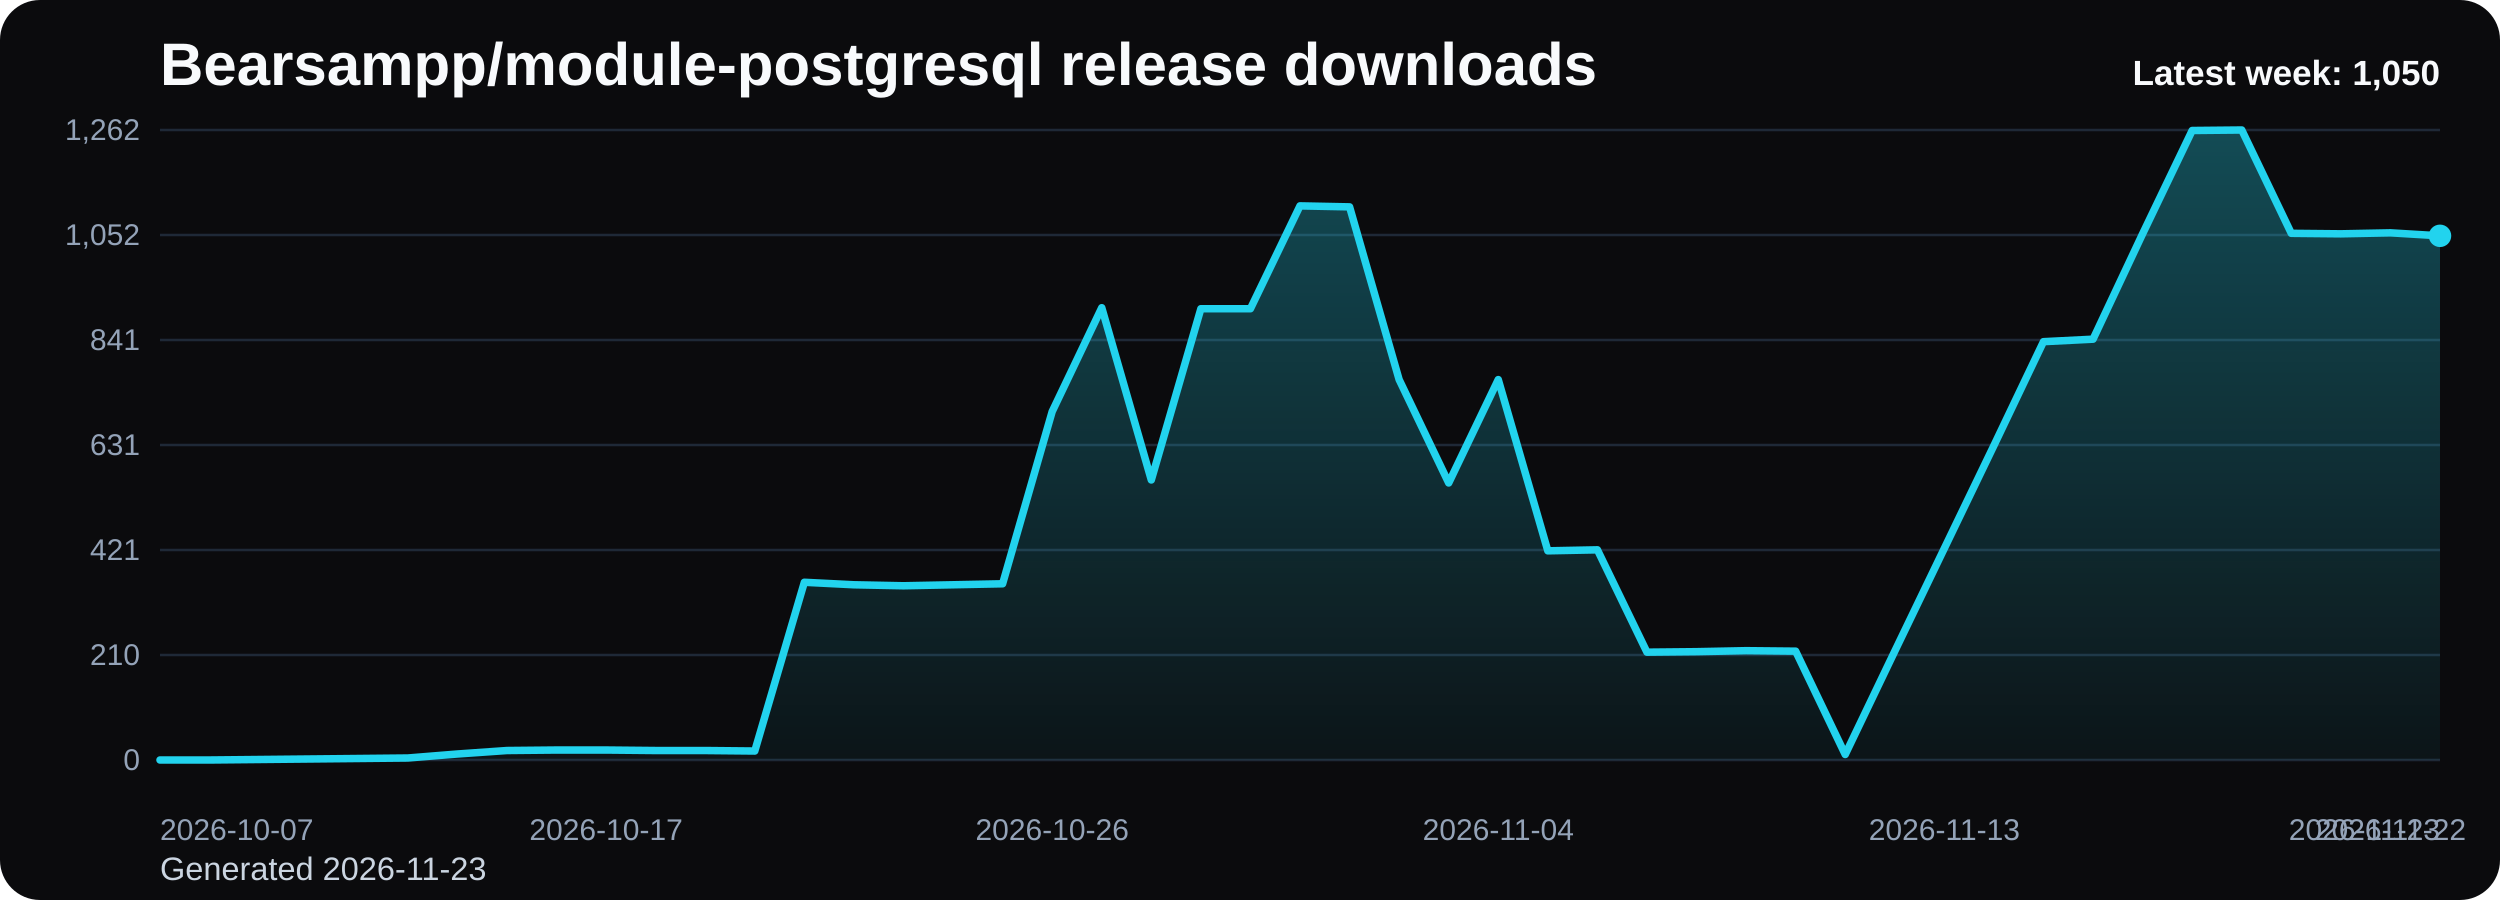
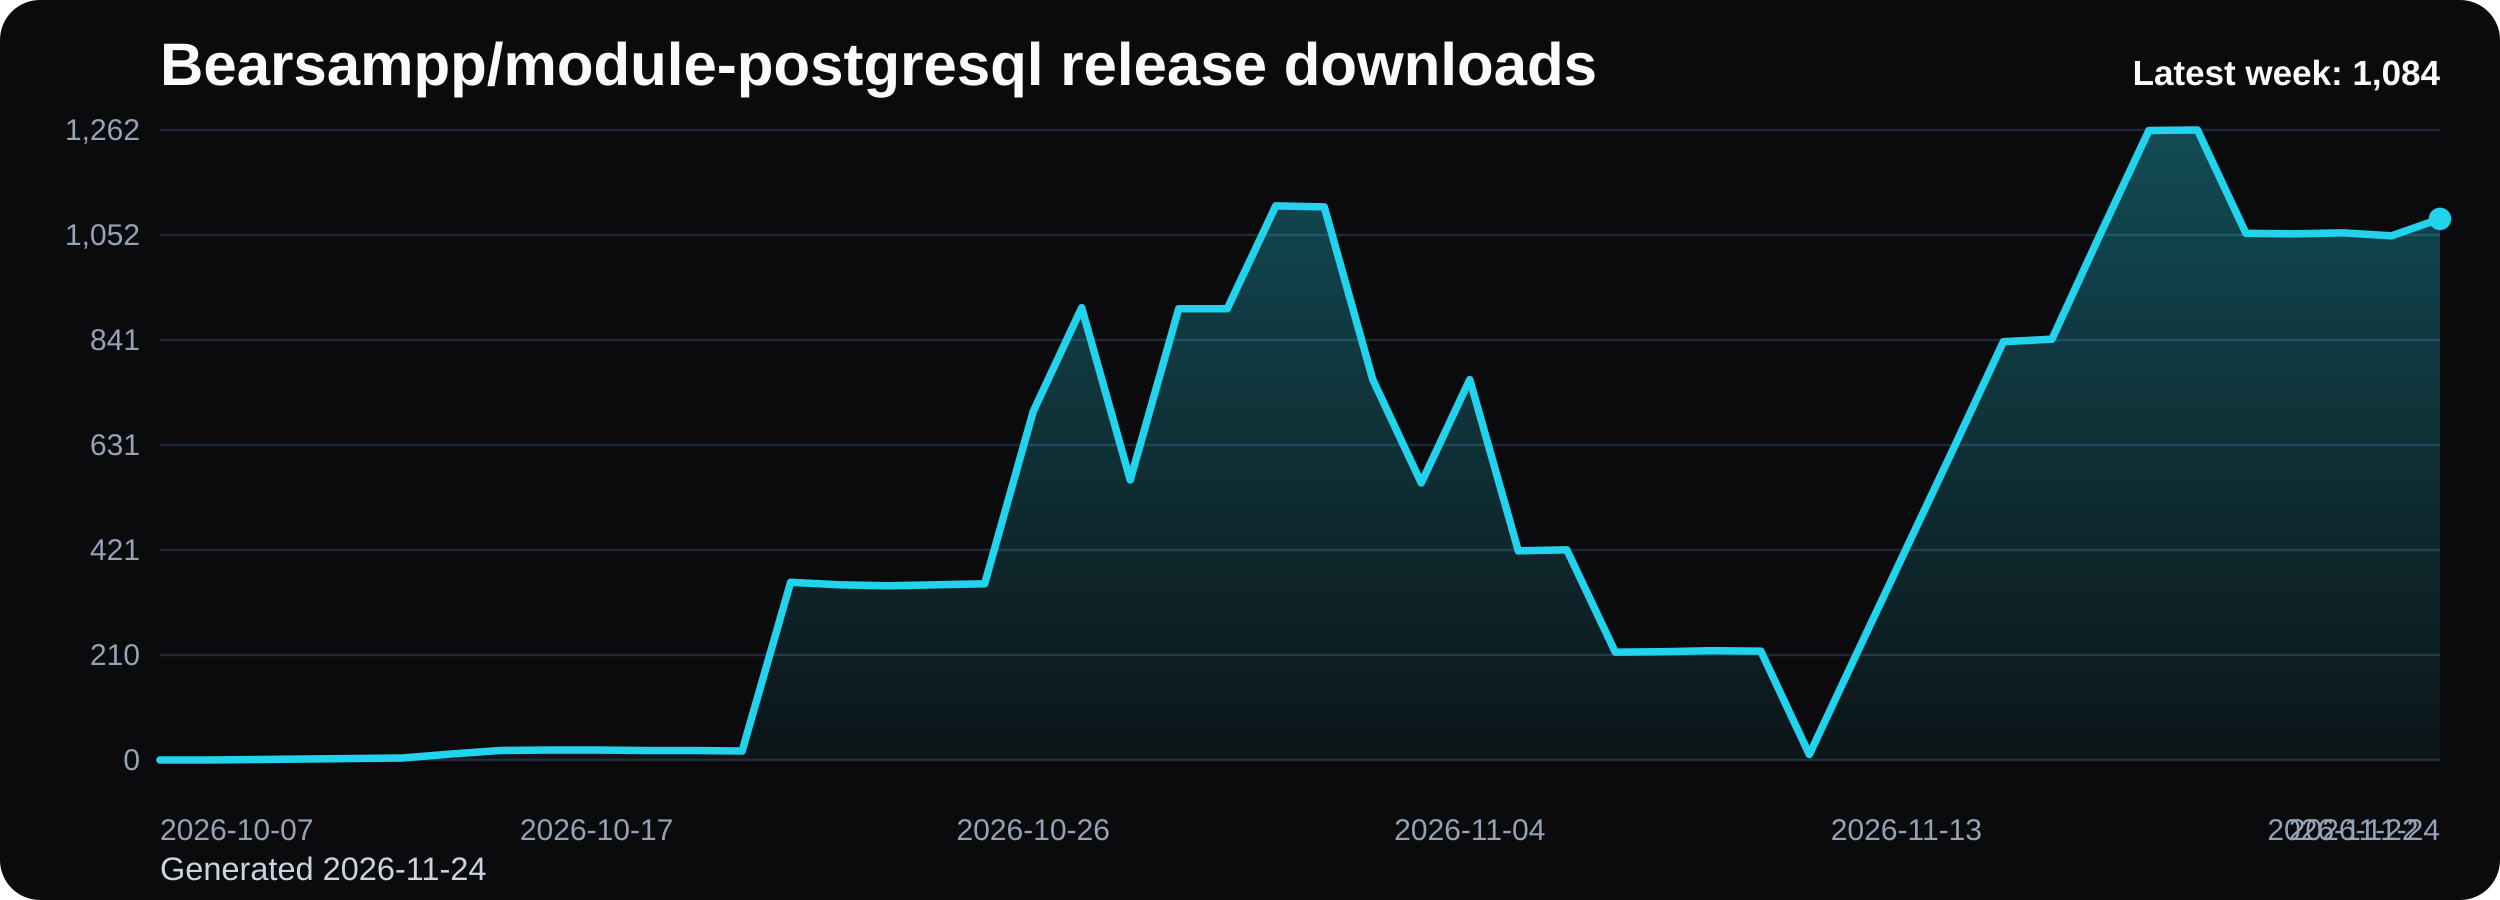
<svg xmlns="http://www.w3.org/2000/svg" viewBox="0 0 1000 360" role="img" aria-label="Bearsampp/module-postgresql release downloads chart">
  <defs>
    <linearGradient id="fill-weekly-black" x1="0" y1="0" x2="0" y2="1">
      <stop offset="0%" stop-color="#22d3ee" stop-opacity="0.32" />
      <stop offset="100%" stop-color="#22d3ee" stop-opacity="0.05" />
    </linearGradient>
    <style>
      .bg { fill: #0b0b0d; }
      .title { font: 700 24px Arial, sans-serif; fill: #f8fafc; }
      .sub { font: 400 13px Arial, sans-serif; fill: #cbd5e1; }
      .grid { stroke: #1f2937; stroke-width: 1; }
      .axis { font: 400 12px Arial, sans-serif; fill: #94a3b8; }
      .line { fill: none; stroke: #22d3ee; stroke-width: 3; stroke-linecap: round; stroke-linejoin: round; }
      .dot { fill: #22d3ee; }
      .value { font: 600 11px Arial, sans-serif; fill: #cbd5e1; }
      .latest { font: 700 14px Arial, sans-serif; fill: #f8fafc; }
    </style>
  </defs>
  <rect class="bg" x="0" y="0" width="1000" height="360" rx="16" />
  <text class="title" x="64" y="34">Bearsampp/module-postgresql release downloads</text>
-   <text class="sub" x="64" y="352">Generated 2026-11-23</text>
+   <text class="sub" x="64" y="352">Generated 2026-11-24</text>
  <line x1="64" y1="52.00" x2="976" y2="52.00" class="grid" />
  <text x="56" y="56.00" text-anchor="end" class="axis">1,262</text>
  <line x1="64" y1="94.00" x2="976" y2="94.00" class="grid" />
  <text x="56" y="98.00" text-anchor="end" class="axis">1,052</text>
  <line x1="64" y1="136.00" x2="976" y2="136.00" class="grid" />
  <text x="56" y="140.00" text-anchor="end" class="axis">841</text>
  <line x1="64" y1="178.00" x2="976" y2="178.00" class="grid" />
  <text x="56" y="182.00" text-anchor="end" class="axis">631</text>
  <line x1="64" y1="220.00" x2="976" y2="220.00" class="grid" />
  <text x="56" y="224.00" text-anchor="end" class="axis">421</text>
  <line x1="64" y1="262.00" x2="976" y2="262.00" class="grid" />
  <text x="56" y="266.00" text-anchor="end" class="axis">210</text>
  <line x1="64" y1="304.00" x2="976" y2="304.00" class="grid" />
  <text x="56" y="308.00" text-anchor="end" class="axis">0</text>
-   <path d="M 64.00 304 L 64.00 304.00 L 83.83 304.00 L 103.65 303.80 L 123.48 303.60 L 143.30 303.40 L 163.13 303.20 L 182.96 301.60 L 202.78 300.21 L 222.61 300.01 L 242.43 300.01 L 262.26 300.21 L 282.09 300.21 L 301.91 300.41 L 321.74 232.91 L 341.57 233.91 L 361.39 234.31 L 381.22 233.91 L 401.04 233.51 L 420.87 164.62 L 440.70 123.09 L 460.52 191.98 L 480.35 123.49 L 500.17 123.49 L 520.00 82.35 L 539.83 82.75 L 559.65 151.84 L 579.48 193.18 L 599.30 151.84 L 619.13 220.33 L 638.96 219.93 L 658.78 260.87 L 678.61 260.67 L 698.43 260.27 L 718.26 260.47 L 738.09 301.80 L 757.91 260.47 L 777.74 219.33 L 797.57 178.20 L 817.39 136.67 L 837.22 135.67 L 857.04 93.53 L 876.87 52.20 L 896.70 52.00 L 916.52 93.33 L 936.35 93.53 L 956.17 93.13 L 976.00 94.33 L 976.00 304 Z" fill="url(#fill-weekly-black)" />
-   <polyline class="line" points="64.00,304.00 83.83,304.00 103.65,303.80 123.48,303.60 143.30,303.40 163.13,303.20 182.96,301.60 202.78,300.21 222.61,300.01 242.43,300.01 262.26,300.21 282.09,300.21 301.91,300.41 321.74,232.91 341.57,233.91 361.39,234.31 381.22,233.91 401.04,233.51 420.87,164.62 440.70,123.09 460.52,191.98 480.35,123.49 500.17,123.49 520.00,82.35 539.83,82.75 559.65,151.84 579.48,193.18 599.30,151.84 619.13,220.33 638.96,219.93 658.78,260.87 678.61,260.67 698.43,260.27 718.26,260.47 738.09,301.80 757.91,260.47 777.74,219.33 797.57,178.20 817.39,136.67 837.22,135.67 857.04,93.53 876.87,52.20 896.70,52.00 916.52,93.33 936.35,93.53 956.17,93.13 976.00,94.33" />
-   <circle class="dot" cx="976.00" cy="94.33" r="4.5" />
+   <path d="M 64.00 304 L 64.00 304.00 L 83.40 304.00 L 102.81 303.80 L 122.21 303.60 L 141.62 303.40 L 161.02 303.20 L 180.43 301.60 L 199.83 300.21 L 219.23 300.01 L 238.64 300.01 L 258.04 300.21 L 277.45 300.21 L 296.85 300.41 L 316.26 232.91 L 335.66 233.91 L 355.06 234.31 L 374.47 233.91 L 393.87 233.51 L 413.28 164.62 L 432.68 123.09 L 452.09 191.98 L 471.49 123.49 L 490.89 123.49 L 510.30 82.35 L 529.70 82.75 L 549.11 151.84 L 568.51 193.18 L 587.91 151.84 L 607.32 220.33 L 626.72 219.93 L 646.13 260.87 L 665.53 260.67 L 684.94 260.27 L 704.34 260.47 L 723.74 301.80 L 743.15 260.47 L 762.55 219.33 L 781.96 178.20 L 801.36 136.67 L 820.77 135.67 L 840.17 93.53 L 859.57 52.20 L 878.98 52.00 L 898.38 93.33 L 917.79 93.53 L 937.19 93.13 L 956.60 94.33 L 976.00 87.54 L 976.00 304 Z" fill="url(#fill-weekly-black)" />
+   <polyline class="line" points="64.00,304.00 83.40,304.00 102.81,303.80 122.21,303.60 141.62,303.40 161.02,303.20 180.43,301.60 199.83,300.21 219.23,300.01 238.64,300.01 258.04,300.21 277.45,300.21 296.85,300.41 316.26,232.91 335.66,233.91 355.06,234.31 374.47,233.91 393.87,233.51 413.28,164.62 432.68,123.09 452.09,191.98 471.49,123.49 490.89,123.49 510.30,82.35 529.70,82.75 549.11,151.84 568.51,193.18 587.91,151.84 607.32,220.33 626.72,219.93 646.13,260.87 665.53,260.67 684.94,260.27 704.34,260.47 723.74,301.80 743.15,260.47 762.55,219.33 781.96,178.20 801.36,136.67 820.77,135.67 840.17,93.53 859.57,52.20 878.98,52.00 898.38,93.33 917.79,93.53 937.19,93.13 956.60,94.33 976.00,87.54" />
+   <circle class="dot" cx="976.00" cy="87.54" r="4.5" />
  <text class="axis" x="64.00" y="336" text-anchor="start">2026-10-07</text>
-   <text class="axis" x="242.43" y="336" text-anchor="middle">2026-10-17</text>
-   <text class="axis" x="420.87" y="336" text-anchor="middle">2026-10-26</text>
-   <text class="axis" x="599.30" y="336" text-anchor="middle">2026-11-04</text>
-   <text class="axis" x="777.74" y="336" text-anchor="middle">2026-11-13</text>
-   <text class="axis" x="956.17" y="336" text-anchor="middle">2026-11-22</text>
-   <text class="axis" x="976.00" y="336" text-anchor="end">2026-11-23</text>
-   <text class="latest" x="976" y="34" text-anchor="end">Latest week: 1,050</text>
+   <text class="axis" x="238.64" y="336" text-anchor="middle">2026-10-17</text>
+   <text class="axis" x="413.28" y="336" text-anchor="middle">2026-10-26</text>
+   <text class="axis" x="587.91" y="336" text-anchor="middle">2026-11-04</text>
+   <text class="axis" x="762.55" y="336" text-anchor="middle">2026-11-13</text>
+   <text class="axis" x="937.19" y="336" text-anchor="middle">2026-11-22</text>
+   <text class="axis" x="976.00" y="336" text-anchor="end">2026-11-24</text>
+   <text class="latest" x="976" y="34" text-anchor="end">Latest week: 1,084</text>
</svg>
